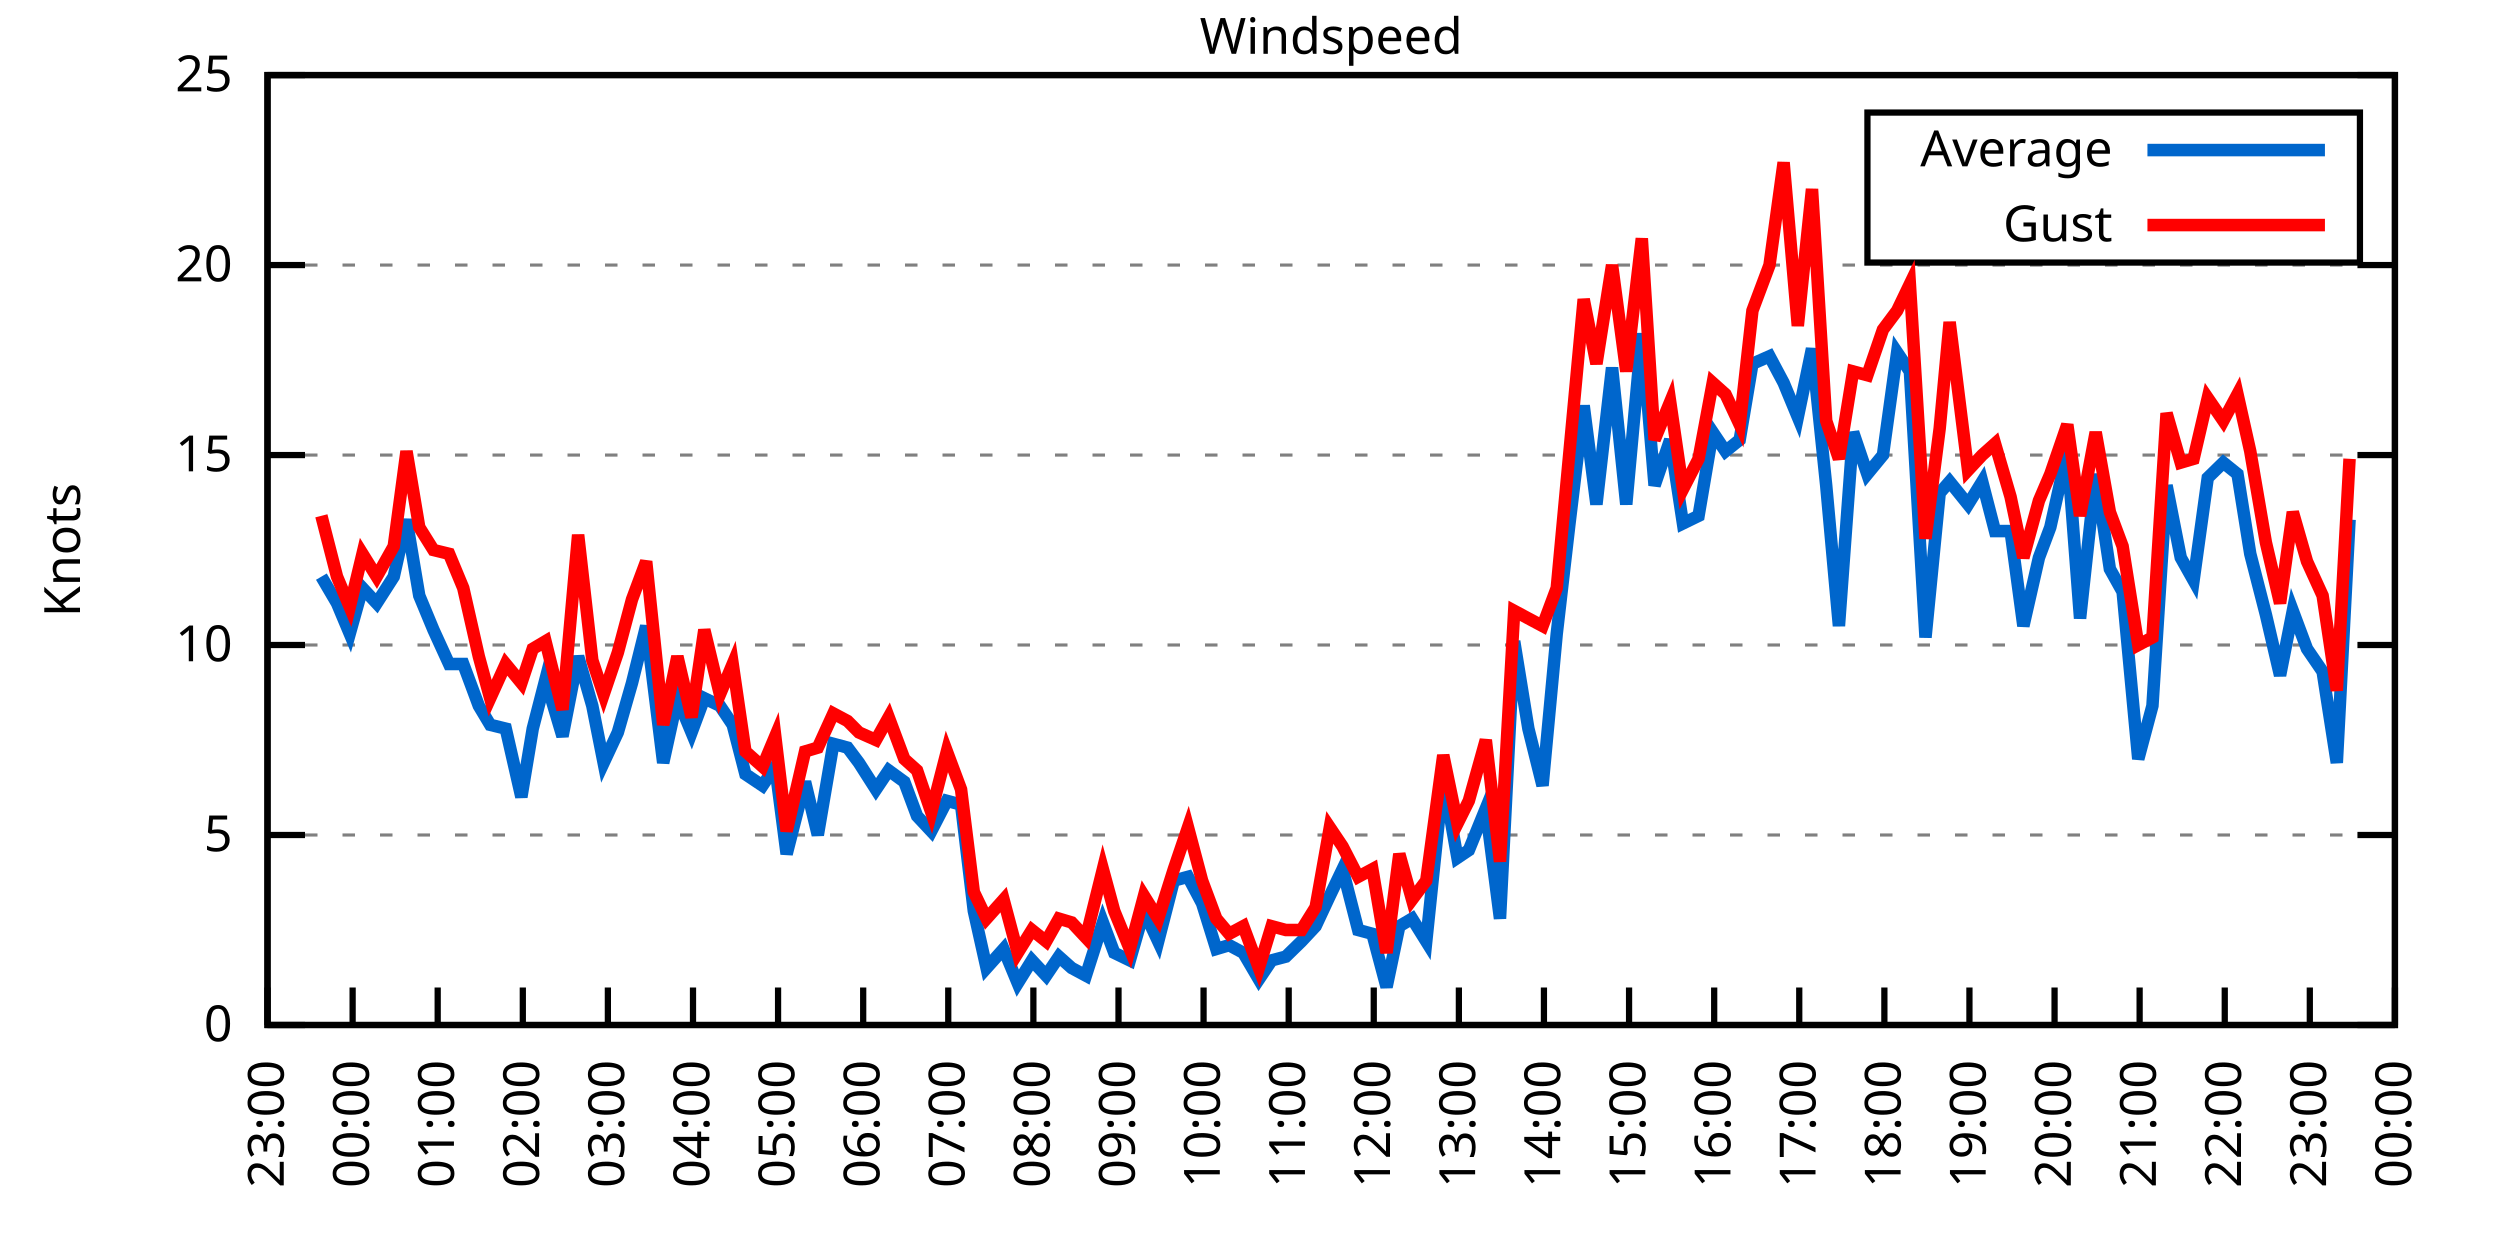
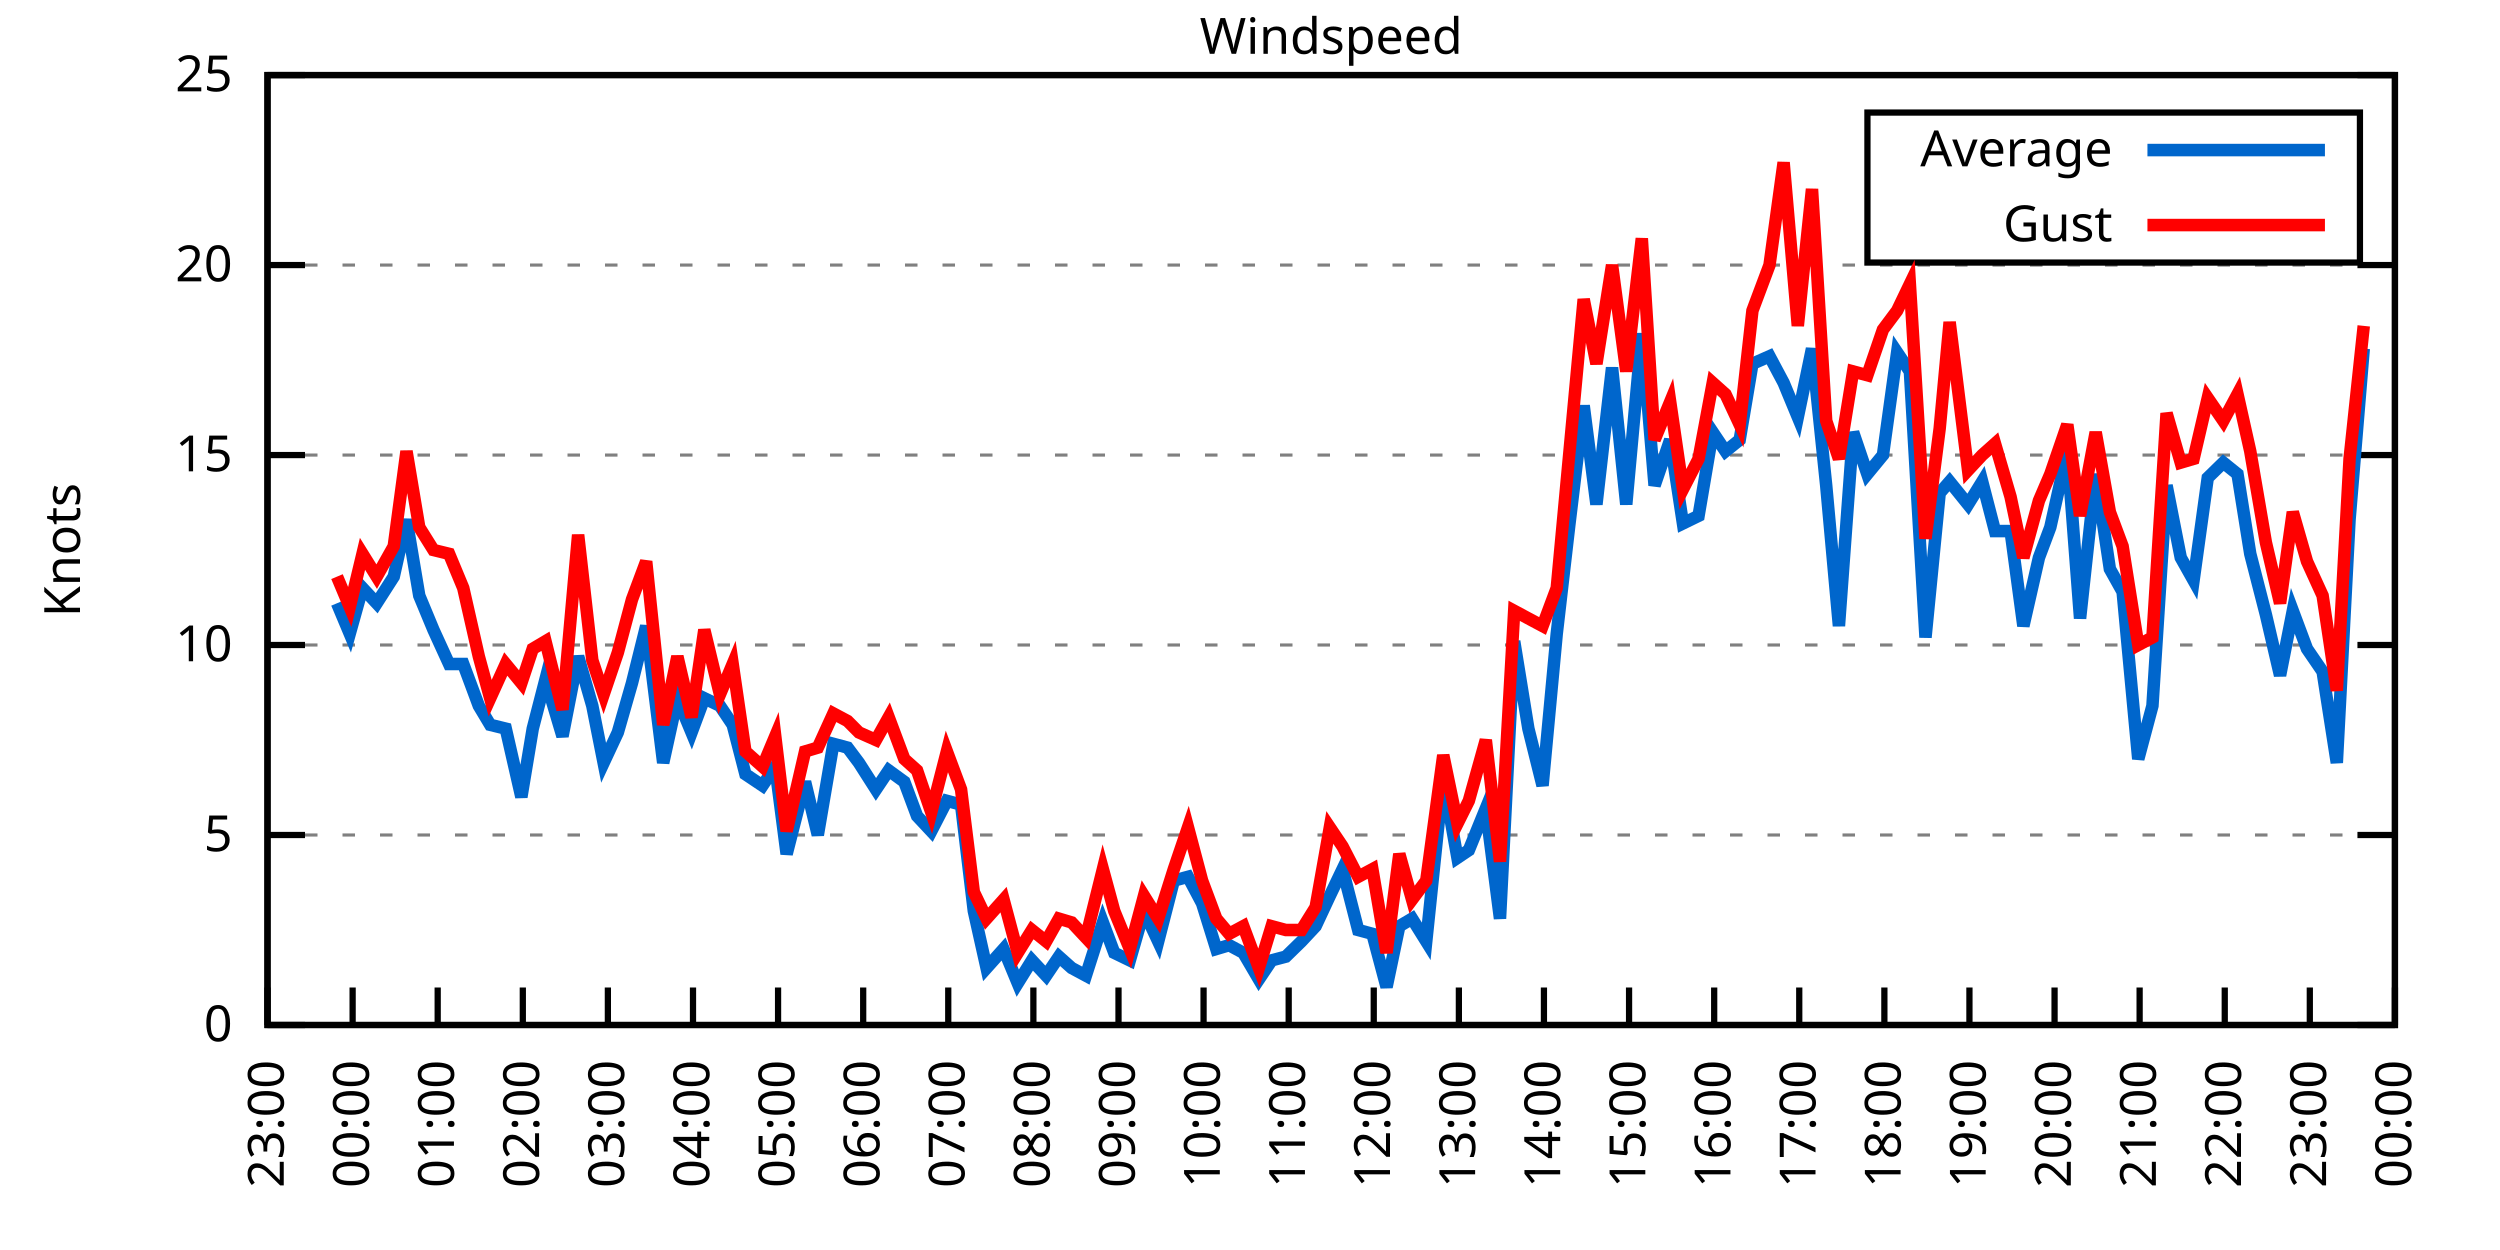
<svg xmlns="http://www.w3.org/2000/svg" xmlns:xlink="http://www.w3.org/1999/xlink" width="400" height="200" viewBox="0 0 400 200">
  <g id="gnuplot_canvas">
    <rect x="0" y="0" width="400" height="200" fill="none" />
    <defs>
      <circle id="gpDot" r="0.5" stroke-width="0.5" stroke="currentColor" />
      <path id="gpPt0" stroke-width="0.333" stroke="currentColor" d="M-1,0 h2 M0,-1 v2" />
      <path id="gpPt1" stroke-width="0.333" stroke="currentColor" d="M-1,-1 L1,1 M1,-1 L-1,1" />
      <path id="gpPt2" stroke-width="0.333" stroke="currentColor" d="M-1,0 L1,0 M0,-1 L0,1 M-1,-1 L1,1 M-1,1 L1,-1" />
      <rect id="gpPt3" stroke-width="0.333" stroke="currentColor" x="-1" y="-1" width="2" height="2" />
      <rect id="gpPt4" stroke-width="0.333" stroke="currentColor" fill="currentColor" x="-1" y="-1" width="2" height="2" />
      <circle id="gpPt5" stroke-width="0.333" stroke="currentColor" cx="0" cy="0" r="1" />
      <use xlink:href="#gpPt5" id="gpPt6" fill="currentColor" stroke="none" />
      <path id="gpPt7" stroke-width="0.333" stroke="currentColor" d="M0,-1.33 L-1.33,0.67 L1.33,0.67 z" />
      <use xlink:href="#gpPt7" id="gpPt8" fill="currentColor" stroke="none" />
      <use xlink:href="#gpPt7" id="gpPt9" stroke="currentColor" transform="rotate(180)" />
      <use xlink:href="#gpPt9" id="gpPt10" fill="currentColor" stroke="none" />
      <use xlink:href="#gpPt3" id="gpPt11" stroke="currentColor" transform="rotate(45)" />
      <use xlink:href="#gpPt11" id="gpPt12" fill="currentColor" stroke="none" />
      <path id="gpPt13" stroke-width="0.333" stroke="currentColor" d="M0,1.330 L1.265,0.411 L0.782,-1.067 L-0.782,-1.076 L-1.265,0.411 z" />
      <use xlink:href="#gpPt13" id="gpPt14" fill="currentColor" stroke="none" />
      <filter id="textbox" filterUnits="objectBoundingBox" x="0" y="0" height="1" width="1">
        <feFlood flood-color="white" flood-opacity="1" result="bgnd" />
        <feComposite in="SourceGraphic" in2="bgnd" operator="atop" />
      </filter>
      <filter id="greybox" filterUnits="objectBoundingBox" x="0" y="0" height="1" width="1">
        <feFlood flood-color="lightgrey" flood-opacity="1" result="grey" />
        <feComposite in="SourceGraphic" in2="grey" operator="atop" />
      </filter>
    </defs>
    <g fill="none" color="white" stroke="currentColor" stroke-width="1.00" stroke-linecap="butt" stroke-linejoin="miter">
</g>
    <g fill="none" color="black" stroke="currentColor" stroke-width="1.00" stroke-linecap="butt" stroke-linejoin="miter">
      <g stroke="none" shape-rendering="crispEdges">
        <polygon fill="rgb(255, 255, 255)" points="42.80,164.00 383.18,164.00 383.18,12.02 42.80,12.02 " />
      </g>
    </g>
    <g fill="none" color="black" stroke="currentColor" stroke-width="1.00" stroke-linecap="butt" stroke-linejoin="miter">
</g>
    <g fill="none" color="black" stroke="black" stroke-width="0.50" stroke-linecap="butt" stroke-linejoin="miter">
</g>
    <g fill="none" color="gray" stroke="currentColor" stroke-width="0.50" stroke-linecap="butt" stroke-linejoin="miter">
      <path stroke="gray" stroke-dasharray="2,4" class="gridline" d="M42.80,164.00 L383.19,164.00  " />
    </g>
    <g fill="none" color="gray" stroke="gray" stroke-width="1.00" stroke-linecap="butt" stroke-linejoin="miter">
</g>
    <g fill="none" color="black" stroke="currentColor" stroke-width="1.00" stroke-linecap="butt" stroke-linejoin="miter">
      <path stroke="black" d="M42.80,164.00 L48.80,164.00 M383.19,164.00 L377.19,164.00  " />
      <g transform="translate(37.20,166.60)" stroke="none" fill="black" font-family="Sans" font-size="8.00" text-anchor="end">
        <text>
          <tspan font-family="Sans"> 0</tspan>
        </text>
      </g>
    </g>
    <g fill="none" color="black" stroke="currentColor" stroke-width="1.00" stroke-linecap="butt" stroke-linejoin="miter">
</g>
    <g fill="none" color="black" stroke="black" stroke-width="0.50" stroke-linecap="butt" stroke-linejoin="miter">
</g>
    <g fill="none" color="gray" stroke="currentColor" stroke-width="0.50" stroke-linecap="butt" stroke-linejoin="miter">
      <path stroke="gray" stroke-dasharray="2,4" class="gridline" d="M42.80,133.60 L383.19,133.60  " />
    </g>
    <g fill="none" color="gray" stroke="gray" stroke-width="1.00" stroke-linecap="butt" stroke-linejoin="miter">
</g>
    <g fill="none" color="black" stroke="currentColor" stroke-width="1.00" stroke-linecap="butt" stroke-linejoin="miter">
      <path stroke="black" d="M42.80,133.60 L48.80,133.60 M383.19,133.60 L377.19,133.60  " />
      <g transform="translate(37.20,136.20)" stroke="none" fill="black" font-family="Sans" font-size="8.00" text-anchor="end">
        <text>
          <tspan font-family="Sans"> 5</tspan>
        </text>
      </g>
    </g>
    <g fill="none" color="black" stroke="currentColor" stroke-width="1.00" stroke-linecap="butt" stroke-linejoin="miter">
</g>
    <g fill="none" color="black" stroke="black" stroke-width="0.50" stroke-linecap="butt" stroke-linejoin="miter">
</g>
    <g fill="none" color="gray" stroke="currentColor" stroke-width="0.50" stroke-linecap="butt" stroke-linejoin="miter">
      <path stroke="gray" stroke-dasharray="2,4" class="gridline" d="M42.80,103.20 L383.19,103.20  " />
    </g>
    <g fill="none" color="gray" stroke="gray" stroke-width="1.00" stroke-linecap="butt" stroke-linejoin="miter">
</g>
    <g fill="none" color="black" stroke="currentColor" stroke-width="1.00" stroke-linecap="butt" stroke-linejoin="miter">
      <path stroke="black" d="M42.80,103.20 L48.80,103.20 M383.19,103.20 L377.19,103.20  " />
      <g transform="translate(37.20,105.80)" stroke="none" fill="black" font-family="Sans" font-size="8.00" text-anchor="end">
        <text>
          <tspan font-family="Sans"> 10</tspan>
        </text>
      </g>
    </g>
    <g fill="none" color="black" stroke="currentColor" stroke-width="1.00" stroke-linecap="butt" stroke-linejoin="miter">
</g>
    <g fill="none" color="black" stroke="black" stroke-width="0.50" stroke-linecap="butt" stroke-linejoin="miter">
</g>
    <g fill="none" color="gray" stroke="currentColor" stroke-width="0.50" stroke-linecap="butt" stroke-linejoin="miter">
      <path stroke="gray" stroke-dasharray="2,4" class="gridline" d="M42.80,72.81 L383.19,72.81  " />
    </g>
    <g fill="none" color="gray" stroke="gray" stroke-width="1.00" stroke-linecap="butt" stroke-linejoin="miter">
</g>
    <g fill="none" color="black" stroke="currentColor" stroke-width="1.00" stroke-linecap="butt" stroke-linejoin="miter">
      <path stroke="black" d="M42.80,72.81 L48.80,72.81 M383.19,72.81 L377.19,72.81  " />
      <g transform="translate(37.20,75.41)" stroke="none" fill="black" font-family="Sans" font-size="8.00" text-anchor="end">
        <text>
          <tspan font-family="Sans"> 15</tspan>
        </text>
      </g>
    </g>
    <g fill="none" color="black" stroke="currentColor" stroke-width="1.00" stroke-linecap="butt" stroke-linejoin="miter">
</g>
    <g fill="none" color="black" stroke="black" stroke-width="0.50" stroke-linecap="butt" stroke-linejoin="miter">
</g>
    <g fill="none" color="gray" stroke="currentColor" stroke-width="0.50" stroke-linecap="butt" stroke-linejoin="miter">
      <path stroke="gray" stroke-dasharray="2,4" class="gridline" d="M42.80,42.41 L383.19,42.41  " />
    </g>
    <g fill="none" color="gray" stroke="gray" stroke-width="1.00" stroke-linecap="butt" stroke-linejoin="miter">
</g>
    <g fill="none" color="black" stroke="currentColor" stroke-width="1.00" stroke-linecap="butt" stroke-linejoin="miter">
      <path stroke="black" d="M42.80,42.41 L48.80,42.41 M383.19,42.41 L377.19,42.41  " />
      <g transform="translate(37.20,45.01)" stroke="none" fill="black" font-family="Sans" font-size="8.00" text-anchor="end">
        <text>
          <tspan font-family="Sans"> 20</tspan>
        </text>
      </g>
    </g>
    <g fill="none" color="black" stroke="currentColor" stroke-width="1.00" stroke-linecap="butt" stroke-linejoin="miter">
</g>
    <g fill="none" color="black" stroke="black" stroke-width="0.50" stroke-linecap="butt" stroke-linejoin="miter">
</g>
    <g fill="none" color="gray" stroke="currentColor" stroke-width="0.50" stroke-linecap="butt" stroke-linejoin="miter">
      <path stroke="gray" stroke-dasharray="2,4" class="gridline" d="M42.80,12.01 L383.19,12.01  " />
    </g>
    <g fill="none" color="gray" stroke="gray" stroke-width="1.00" stroke-linecap="butt" stroke-linejoin="miter">
</g>
    <g fill="none" color="black" stroke="currentColor" stroke-width="1.00" stroke-linecap="butt" stroke-linejoin="miter">
      <path stroke="black" d="M42.80,12.01 L48.80,12.01 M383.19,12.01 L377.19,12.01  " />
      <g transform="translate(37.20,14.61)" stroke="none" fill="black" font-family="Sans" font-size="8.00" text-anchor="end">
        <text>
          <tspan font-family="Sans"> 25</tspan>
        </text>
      </g>
    </g>
    <g fill="none" color="black" stroke="currentColor" stroke-width="1.00" stroke-linecap="butt" stroke-linejoin="miter">
      <path stroke="black" d="M42.80,164.00 L42.80,158.00  " />
      <g transform="translate(45.40,169.60) rotate(270.00)" stroke="none" fill="black" font-family="Sans" font-size="8.00" text-anchor="end">
        <text>
          <tspan font-family="Sans">23:00</tspan>
        </text>
      </g>
    </g>
    <g fill="none" color="black" stroke="currentColor" stroke-width="1.00" stroke-linecap="butt" stroke-linejoin="miter">
      <path stroke="black" d="M56.42,164.00 L56.42,158.00  " />
      <g transform="translate(59.02,169.60) rotate(270.00)" stroke="none" fill="black" font-family="Sans" font-size="8.00" text-anchor="end">
        <text>
          <tspan font-family="Sans">00:00</tspan>
        </text>
      </g>
    </g>
    <g fill="none" color="black" stroke="currentColor" stroke-width="1.00" stroke-linecap="butt" stroke-linejoin="miter">
      <path stroke="black" d="M70.03,164.00 L70.03,158.00  " />
      <g transform="translate(72.63,169.60) rotate(270.00)" stroke="none" fill="black" font-family="Sans" font-size="8.00" text-anchor="end">
        <text>
          <tspan font-family="Sans">01:00</tspan>
        </text>
      </g>
    </g>
    <g fill="none" color="black" stroke="currentColor" stroke-width="1.00" stroke-linecap="butt" stroke-linejoin="miter">
      <path stroke="black" d="M83.65,164.00 L83.65,158.00  " />
      <g transform="translate(86.25,169.60) rotate(270.00)" stroke="none" fill="black" font-family="Sans" font-size="8.00" text-anchor="end">
        <text>
          <tspan font-family="Sans">02:00</tspan>
        </text>
      </g>
    </g>
    <g fill="none" color="black" stroke="currentColor" stroke-width="1.00" stroke-linecap="butt" stroke-linejoin="miter">
      <path stroke="black" d="M97.26,164.00 L97.26,158.00  " />
      <g transform="translate(99.86,169.60) rotate(270.00)" stroke="none" fill="black" font-family="Sans" font-size="8.00" text-anchor="end">
        <text>
          <tspan font-family="Sans">03:00</tspan>
        </text>
      </g>
    </g>
    <g fill="none" color="black" stroke="currentColor" stroke-width="1.00" stroke-linecap="butt" stroke-linejoin="miter">
      <path stroke="black" d="M110.88,164.00 L110.88,158.00  " />
      <g transform="translate(113.48,169.60) rotate(270.00)" stroke="none" fill="black" font-family="Sans" font-size="8.00" text-anchor="end">
        <text>
          <tspan font-family="Sans">04:00</tspan>
        </text>
      </g>
    </g>
    <g fill="none" color="black" stroke="currentColor" stroke-width="1.00" stroke-linecap="butt" stroke-linejoin="miter">
      <path stroke="black" d="M124.49,164.00 L124.49,158.00  " />
      <g transform="translate(127.09,169.60) rotate(270.00)" stroke="none" fill="black" font-family="Sans" font-size="8.00" text-anchor="end">
        <text>
          <tspan font-family="Sans">05:00</tspan>
        </text>
      </g>
    </g>
    <g fill="none" color="black" stroke="currentColor" stroke-width="1.00" stroke-linecap="butt" stroke-linejoin="miter">
      <path stroke="black" d="M138.11,164.00 L138.11,158.00  " />
      <g transform="translate(140.71,169.60) rotate(270.00)" stroke="none" fill="black" font-family="Sans" font-size="8.00" text-anchor="end">
        <text>
          <tspan font-family="Sans">06:00</tspan>
        </text>
      </g>
    </g>
    <g fill="none" color="black" stroke="currentColor" stroke-width="1.00" stroke-linecap="butt" stroke-linejoin="miter">
      <path stroke="black" d="M151.72,164.00 L151.72,158.00  " />
      <g transform="translate(154.32,169.60) rotate(270.00)" stroke="none" fill="black" font-family="Sans" font-size="8.00" text-anchor="end">
        <text>
          <tspan font-family="Sans">07:00</tspan>
        </text>
      </g>
    </g>
    <g fill="none" color="black" stroke="currentColor" stroke-width="1.00" stroke-linecap="butt" stroke-linejoin="miter">
      <path stroke="black" d="M165.34,164.00 L165.34,158.00  " />
      <g transform="translate(167.94,169.60) rotate(270.00)" stroke="none" fill="black" font-family="Sans" font-size="8.00" text-anchor="end">
        <text>
          <tspan font-family="Sans">08:00</tspan>
        </text>
      </g>
    </g>
    <g fill="none" color="black" stroke="currentColor" stroke-width="1.00" stroke-linecap="butt" stroke-linejoin="miter">
      <path stroke="black" d="M178.96,164.00 L178.96,158.00  " />
      <g transform="translate(181.56,169.60) rotate(270.00)" stroke="none" fill="black" font-family="Sans" font-size="8.00" text-anchor="end">
        <text>
          <tspan font-family="Sans">09:00</tspan>
        </text>
      </g>
    </g>
    <g fill="none" color="black" stroke="currentColor" stroke-width="1.00" stroke-linecap="butt" stroke-linejoin="miter">
      <path stroke="black" d="M192.57,164.00 L192.57,158.00  " />
      <g transform="translate(195.17,169.60) rotate(270.00)" stroke="none" fill="black" font-family="Sans" font-size="8.00" text-anchor="end">
        <text>
          <tspan font-family="Sans">10:00</tspan>
        </text>
      </g>
    </g>
    <g fill="none" color="black" stroke="currentColor" stroke-width="1.00" stroke-linecap="butt" stroke-linejoin="miter">
      <path stroke="black" d="M206.19,164.00 L206.19,158.00  " />
      <g transform="translate(208.79,169.60) rotate(270.00)" stroke="none" fill="black" font-family="Sans" font-size="8.00" text-anchor="end">
        <text>
          <tspan font-family="Sans">11:00</tspan>
        </text>
      </g>
    </g>
    <g fill="none" color="black" stroke="currentColor" stroke-width="1.00" stroke-linecap="butt" stroke-linejoin="miter">
      <path stroke="black" d="M219.80,164.00 L219.80,158.00  " />
      <g transform="translate(222.40,169.60) rotate(270.00)" stroke="none" fill="black" font-family="Sans" font-size="8.00" text-anchor="end">
        <text>
          <tspan font-family="Sans">12:00</tspan>
        </text>
      </g>
    </g>
    <g fill="none" color="black" stroke="currentColor" stroke-width="1.00" stroke-linecap="butt" stroke-linejoin="miter">
      <path stroke="black" d="M233.42,164.00 L233.42,158.00  " />
      <g transform="translate(236.02,169.60) rotate(270.00)" stroke="none" fill="black" font-family="Sans" font-size="8.00" text-anchor="end">
        <text>
          <tspan font-family="Sans">13:00</tspan>
        </text>
      </g>
    </g>
    <g fill="none" color="black" stroke="currentColor" stroke-width="1.00" stroke-linecap="butt" stroke-linejoin="miter">
      <path stroke="black" d="M247.03,164.00 L247.03,158.00  " />
      <g transform="translate(249.63,169.60) rotate(270.00)" stroke="none" fill="black" font-family="Sans" font-size="8.00" text-anchor="end">
        <text>
          <tspan font-family="Sans">14:00</tspan>
        </text>
      </g>
    </g>
    <g fill="none" color="black" stroke="currentColor" stroke-width="1.00" stroke-linecap="butt" stroke-linejoin="miter">
      <path stroke="black" d="M260.65,164.00 L260.65,158.00  " />
      <g transform="translate(263.25,169.60) rotate(270.00)" stroke="none" fill="black" font-family="Sans" font-size="8.00" text-anchor="end">
        <text>
          <tspan font-family="Sans">15:00</tspan>
        </text>
      </g>
    </g>
    <g fill="none" color="black" stroke="currentColor" stroke-width="1.00" stroke-linecap="butt" stroke-linejoin="miter">
      <path stroke="black" d="M274.27,164.00 L274.27,158.00  " />
      <g transform="translate(276.87,169.60) rotate(270.00)" stroke="none" fill="black" font-family="Sans" font-size="8.00" text-anchor="end">
        <text>
          <tspan font-family="Sans">16:00</tspan>
        </text>
      </g>
    </g>
    <g fill="none" color="black" stroke="currentColor" stroke-width="1.00" stroke-linecap="butt" stroke-linejoin="miter">
      <path stroke="black" d="M287.88,164.00 L287.88,158.00  " />
      <g transform="translate(290.48,169.60) rotate(270.00)" stroke="none" fill="black" font-family="Sans" font-size="8.00" text-anchor="end">
        <text>
          <tspan font-family="Sans">17:00</tspan>
        </text>
      </g>
    </g>
    <g fill="none" color="black" stroke="currentColor" stroke-width="1.00" stroke-linecap="butt" stroke-linejoin="miter">
      <path stroke="black" d="M301.50,164.00 L301.50,158.00  " />
      <g transform="translate(304.10,169.60) rotate(270.00)" stroke="none" fill="black" font-family="Sans" font-size="8.00" text-anchor="end">
        <text>
          <tspan font-family="Sans">18:00</tspan>
        </text>
      </g>
    </g>
    <g fill="none" color="black" stroke="currentColor" stroke-width="1.00" stroke-linecap="butt" stroke-linejoin="miter">
      <path stroke="black" d="M315.11,164.00 L315.11,158.00  " />
      <g transform="translate(317.71,169.60) rotate(270.00)" stroke="none" fill="black" font-family="Sans" font-size="8.00" text-anchor="end">
        <text>
          <tspan font-family="Sans">19:00</tspan>
        </text>
      </g>
    </g>
    <g fill="none" color="black" stroke="currentColor" stroke-width="1.00" stroke-linecap="butt" stroke-linejoin="miter">
      <path stroke="black" d="M328.73,164.00 L328.73,158.00  " />
      <g transform="translate(331.33,169.60) rotate(270.00)" stroke="none" fill="black" font-family="Sans" font-size="8.00" text-anchor="end">
        <text>
          <tspan font-family="Sans">20:00</tspan>
        </text>
      </g>
    </g>
    <g fill="none" color="black" stroke="currentColor" stroke-width="1.00" stroke-linecap="butt" stroke-linejoin="miter">
      <path stroke="black" d="M342.34,164.00 L342.34,158.00  " />
      <g transform="translate(344.94,169.60) rotate(270.00)" stroke="none" fill="black" font-family="Sans" font-size="8.00" text-anchor="end">
        <text>
          <tspan font-family="Sans">21:00</tspan>
        </text>
      </g>
    </g>
    <g fill="none" color="black" stroke="currentColor" stroke-width="1.00" stroke-linecap="butt" stroke-linejoin="miter">
      <path stroke="black" d="M355.96,164.00 L355.96,158.00  " />
      <g transform="translate(358.56,169.60) rotate(270.00)" stroke="none" fill="black" font-family="Sans" font-size="8.00" text-anchor="end">
        <text>
          <tspan font-family="Sans">22:00</tspan>
        </text>
      </g>
    </g>
    <g fill="none" color="black" stroke="currentColor" stroke-width="1.00" stroke-linecap="butt" stroke-linejoin="miter">
      <path stroke="black" d="M369.57,164.00 L369.57,158.00  " />
      <g transform="translate(372.17,169.60) rotate(270.00)" stroke="none" fill="black" font-family="Sans" font-size="8.00" text-anchor="end">
        <text>
          <tspan font-family="Sans">23:00</tspan>
        </text>
      </g>
    </g>
    <g fill="none" color="black" stroke="currentColor" stroke-width="1.00" stroke-linecap="butt" stroke-linejoin="miter">
      <path stroke="black" d="M383.19,164.00 L383.19,158.00  " />
      <g transform="translate(385.79,169.60) rotate(270.00)" stroke="none" fill="black" font-family="Sans" font-size="8.00" text-anchor="end">
        <text>
          <tspan font-family="Sans">00:00</tspan>
        </text>
      </g>
    </g>
    <g fill="none" color="black" stroke="currentColor" stroke-width="1.00" stroke-linecap="butt" stroke-linejoin="miter">
</g>
    <g fill="none" color="black" stroke="currentColor" stroke-width="1.00" stroke-linecap="butt" stroke-linejoin="miter">
      <path stroke="black" d="M42.80,12.01 L42.80,164.00 L383.19,164.00 L383.19,12.01 L42.80,12.01 Z  " />
    </g>
    <g fill="none" color="black" stroke="currentColor" stroke-width="1.00" stroke-linecap="butt" stroke-linejoin="miter">
</g>
    <g fill="none" color="black" stroke="currentColor" stroke-width="1.00" stroke-linecap="butt" stroke-linejoin="miter">
      <path stroke="black" d="M298.79,42.01 L298.79,18.01 L377.59,18.01 L377.59,42.01 L298.79,42.01 Z  " />
    </g>
    <g id="Windspeed_plot_1">
      <g fill="none" color="white" stroke="black" stroke-width="2.00" stroke-linecap="butt" stroke-linejoin="miter">
</g>
      <g fill="none" color="black" stroke="currentColor" stroke-width="2.00" stroke-linecap="butt" stroke-linejoin="miter">
        <g transform="translate(337.99,26.61)" stroke="none" fill="black" font-family="Sans" font-size="8.00" text-anchor="end">
          <text>
            <tspan font-family="Sans">Average</tspan>
          </text>
        </g>
      </g>
      <g fill="none" color="black" stroke="currentColor" stroke-width="2.00" stroke-linecap="butt" stroke-linejoin="miter">
-         <path stroke="rgb(  0, 102, 204)" d="M343.59,24.01 L371.99,24.01 M51.42,92.26 L53.92,96.52 L55.96,101.38 L58.00,94.08 L60.27,96.52 L63.00,92.26   L65.04,83.14 L67.08,95.30 L69.35,100.77 L71.85,106.24 L74.12,106.24 L76.61,112.93 L78.43,115.97 L80.92,116.58   L83.42,127.52 L85.24,116.58 L87.28,108.68 L90.00,117.80 L92.50,105.03 L94.77,112.93 L96.58,122.05 L98.85,117.19   L101.12,109.28 L103.39,100.16 L106.11,122.05 L108.38,111.72 L110.65,117.19 L112.69,111.72 L115.19,112.93 L117.23,115.97   L119.27,123.87 L122.00,125.70 L124.04,122.66 L125.86,136.64 L128.81,125.09 L130.85,133.60 L133.34,119.01 L135.61,119.62   L137.43,122.05 L140.15,126.31 L142.19,123.27 L144.69,125.09 L146.73,130.56 L149.00,132.99 L151.50,128.13 L153.77,128.74   L155.81,145.76 L157.85,154.88 L160.57,151.84 L162.84,157.31 L165.11,153.66 L167.38,156.10 L169.43,153.06 L171.47,154.88   L173.74,156.10 L176.46,147.59 L178.28,152.45 L180.77,153.66 L183.04,145.76 L185.31,150.62 L187.81,140.90 L190.08,140.29   L192.34,144.55 L194.61,151.84 L196.66,151.23 L198.93,152.45 L201.42,156.70 L203.46,153.66 L205.73,153.06 L208.23,150.62   L210.50,148.19 L212.77,143.33 L214.81,139.07 L217.31,148.80 L219.58,149.41 L221.85,157.92 L223.89,148.19 L225.93,146.98   L228.20,150.62 L230.92,124.48 L233.19,137.25 L235.01,136.03 L237.73,129.35 L240.00,146.98 L242.27,102.60 L244.54,116.58   L246.81,125.70 L249.08,101.38 L251.12,83.75 L253.39,64.90 L255.43,80.71 L257.93,58.82 L260.20,80.71 L262.69,53.35   L264.73,77.67 L267.23,70.37 L269.27,83.75 L271.77,82.53 L274.04,69.16 L276.08,72.20 L278.35,70.37 L280.39,58.21   L283.12,57.00 L285.38,61.25 L287.65,66.73 L289.92,55.78 L292.19,77.67 L294.23,100.16 L296.50,69.16 L298.77,75.85   L301.27,72.81 L303.54,56.39 L305.58,59.43 L308.08,101.99 L310.35,78.89 L311.94,77.06 L314.89,80.71 L317.15,77.06   L319.20,84.97 L321.69,84.97 L323.74,100.16 L326.23,89.22 L328.05,84.36 L330.77,72.20 L332.81,98.95 L335.31,75.85   L337.58,91.04 L339.62,94.69 L342.12,121.44 L344.39,112.93 L346.65,77.67 L348.92,89.22 L350.97,92.87 L353.24,76.45   L355.73,74.02 L358.00,75.85 L360.04,88.61 L362.54,98.34 L364.81,108.07 L366.85,97.73 L369.12,103.81 L371.62,107.46   L373.89,122.05 L375.93,83.14  " />
+         <path stroke="rgb(  0, 102, 204)" d="M343.59,24.01 L371.99,24.01 M53.92,96.52 L55.96,101.38 L58.00,94.08 L60.27,96.52 L63.00,92.26 L65.04,83.14   L67.08,95.30 L69.35,100.77 L71.85,106.24 L74.12,106.24 L76.61,112.93 L78.43,115.97 L80.92,116.58 L83.42,127.52   L85.24,116.58 L87.28,108.68 L90.00,117.80 L92.50,105.03 L94.77,112.93 L96.58,122.05 L98.85,117.19 L101.12,109.28   L103.39,100.16 L106.11,122.05 L108.38,111.72 L110.65,117.19 L112.69,111.72 L115.19,112.93 L117.23,115.97 L119.27,123.87   L122.00,125.70 L124.04,122.66 L125.86,136.64 L128.81,125.09 L130.85,133.60 L133.34,119.01 L135.61,119.62 L137.43,122.05   L140.15,126.31 L142.19,123.27 L144.69,125.09 L146.73,130.56 L149.00,132.99 L151.50,128.13 L153.77,128.74 L155.81,145.76   L157.85,154.88 L160.57,151.84 L162.84,157.31 L165.11,153.66 L167.38,156.10 L169.43,153.06 L171.47,154.88 L173.74,156.10   L176.46,147.59 L178.28,152.45 L180.77,153.66 L183.04,145.76 L185.31,150.62 L187.81,140.90 L190.08,140.29 L192.34,144.55   L194.61,151.84 L196.66,151.23 L198.93,152.45 L201.42,156.70 L203.46,153.66 L205.73,153.06 L208.23,150.62 L210.50,148.19   L212.77,143.33 L214.81,139.07 L217.31,148.80 L219.58,149.41 L221.85,157.92 L223.89,148.19 L225.93,146.98 L228.20,150.62   L230.92,124.48 L233.19,137.25 L235.01,136.03 L237.73,129.35 L240.00,146.98 L242.27,102.60 L244.54,116.58 L246.81,125.70   L249.08,101.38 L251.12,83.75 L253.39,64.90 L255.43,80.71 L257.93,58.82 L260.20,80.71 L262.69,53.35 L264.73,77.67   L267.23,70.37 L269.27,83.75 L271.77,82.53 L274.04,69.16 L276.08,72.20 L278.35,70.37 L280.39,58.21 L283.12,57.00   L285.38,61.25 L287.65,66.73 L289.92,55.78 L292.19,77.67 L294.23,100.16 L296.50,69.16 L298.77,75.85 L301.27,72.81   L303.54,56.39 L305.58,59.43 L308.08,101.99 L310.35,78.89 L311.94,77.06 L314.89,80.71 L317.15,77.06 L319.20,84.97   L321.69,84.97 L323.74,100.16 L326.23,89.22 L328.05,84.36 L330.77,72.20 L332.81,98.95 L335.31,75.85 L337.58,91.04   L339.62,94.69 L342.12,121.44 L344.39,112.93 L346.65,77.67 L348.92,89.22 L350.97,92.87 L353.24,76.45 L355.73,74.02   L358.00,75.85 L360.04,88.61 L362.54,98.34 L364.81,108.07 L366.85,97.73 L369.12,103.81 L371.62,107.46 L373.89,122.05   L375.93,83.14 L378.20,55.78  " />
      </g>
    </g>
    <g id="Windspeed_plot_2">
      <g fill="none" color="black" stroke="currentColor" stroke-width="2.00" stroke-linecap="butt" stroke-linejoin="miter">
        <g transform="translate(337.99,38.61)" stroke="none" fill="black" font-family="Sans" font-size="8.00" text-anchor="end">
          <text>
            <tspan font-family="Sans">Gust</tspan>
          </text>
        </g>
      </g>
      <g fill="none" color="black" stroke="currentColor" stroke-width="2.00" stroke-linecap="butt" stroke-linejoin="miter">
-         <path stroke="rgb(255,   0,   0)" d="M343.59,36.01 L371.99,36.01 M51.42,82.53 L53.92,92.26 L55.96,97.12 L58.00,88.61 L60.27,92.26 L63.00,87.40   L65.04,72.20 L67.08,84.36 L69.35,88.00 L71.85,88.61 L74.12,94.08 L76.61,105.03 L78.43,111.72 L80.92,106.24   L83.42,109.28 L85.24,103.81 L87.28,102.60 L90.00,113.54 L92.50,85.57 L94.77,105.64 L96.58,111.11 L98.85,104.42   L101.12,95.91 L103.39,89.83 L106.11,115.97 L108.38,105.03 L110.65,114.76 L112.69,100.77 L115.19,111.11 L117.23,106.24   L119.27,120.23 L122.00,122.66 L124.04,117.80 L125.86,132.99 L128.81,120.23 L130.85,119.62 L133.34,114.15 L135.61,115.36   L137.43,117.19 L140.15,118.40 L142.19,114.76 L144.69,121.44 L146.73,123.27 L149.00,129.95 L151.50,120.23 L153.77,126.31   L155.81,142.72 L157.85,146.98 L160.57,143.94 L162.84,152.45 L165.11,148.80 L167.38,150.62 L169.43,146.98 L171.47,147.59   L173.74,150.02 L176.46,139.07 L178.28,145.76 L180.77,151.84 L183.04,143.33 L185.31,146.98 L187.81,139.07 L190.08,132.39   L192.34,140.90 L194.61,146.98 L196.66,149.41 L198.93,148.19 L201.42,154.88 L203.46,148.19 L205.73,148.80 L208.23,148.80   L210.50,145.15 L212.77,132.39 L214.81,135.43 L217.31,140.29 L219.58,139.07 L221.85,152.45 L223.89,136.64 L225.93,143.94   L228.20,140.90 L230.92,120.83 L233.19,131.78 L235.01,128.13 L237.73,118.40 L240.00,137.86 L242.27,97.73 L244.54,98.95   L246.81,100.16 L249.08,94.08 L251.12,72.20 L253.39,47.88 L255.43,58.21 L257.93,42.41 L260.20,59.43 L262.69,38.15   L264.73,70.37 L267.23,64.29 L269.27,78.28 L271.77,73.41 L274.04,61.25 L276.08,63.08 L278.35,67.94 L280.39,49.70   L283.12,42.41 L285.38,25.99 L287.65,52.14 L289.92,30.25 L292.19,67.33 L294.23,73.41 L296.50,59.43 L298.77,60.04   L301.27,52.74 L303.54,49.70 L305.58,45.45 L308.08,86.18 L310.35,68.55 L311.94,51.53 L314.89,75.24 L317.15,72.81   L319.20,70.98 L321.69,79.49 L323.74,89.22 L326.23,80.10 L328.05,75.85 L330.77,67.94 L332.81,82.53 L335.31,69.16   L337.58,81.93 L339.62,87.40 L342.12,103.20 L344.39,101.99 L346.65,66.12 L348.92,74.02 L350.97,73.41 L353.24,63.69   L355.73,67.33 L358.00,63.08 L360.04,72.20 L362.54,86.79 L364.81,96.52 L366.85,81.93 L369.12,89.83 L371.62,95.30   L373.89,110.50 L375.93,73.41  " />
+         <path stroke="rgb(255,   0,   0)" d="M343.59,36.01 L371.99,36.01 M53.92,92.26 L55.96,97.12 L58.00,88.61 L60.27,92.26 L63.00,87.40 L65.04,72.20   L67.08,84.36 L69.35,88.00 L71.85,88.61 L74.12,94.08 L76.61,105.03 L78.43,111.72 L80.92,106.24 L83.42,109.28   L85.24,103.81 L87.28,102.60 L90.00,113.54 L92.50,85.57 L94.77,105.64 L96.58,111.11 L98.85,104.42 L101.12,95.91   L103.39,89.83 L106.11,115.97 L108.38,105.03 L110.65,114.76 L112.69,100.77 L115.19,111.11 L117.23,106.24 L119.27,120.23   L122.00,122.66 L124.04,117.80 L125.86,132.99 L128.81,120.23 L130.85,119.62 L133.34,114.15 L135.61,115.36 L137.43,117.19   L140.15,118.40 L142.19,114.76 L144.69,121.44 L146.73,123.27 L149.00,129.95 L151.50,120.23 L153.77,126.31 L155.81,142.72   L157.85,146.98 L160.57,143.94 L162.84,152.45 L165.11,148.80 L167.38,150.62 L169.43,146.98 L171.47,147.59 L173.74,150.02   L176.46,139.07 L178.28,145.76 L180.77,151.84 L183.04,143.33 L185.31,146.98 L187.81,139.07 L190.08,132.39 L192.34,140.90   L194.61,146.98 L196.66,149.41 L198.93,148.19 L201.42,154.88 L203.46,148.19 L205.73,148.80 L208.23,148.80 L210.50,145.15   L212.77,132.39 L214.81,135.43 L217.31,140.29 L219.58,139.07 L221.85,152.45 L223.89,136.64 L225.93,143.94 L228.20,140.90   L230.92,120.83 L233.19,131.78 L235.01,128.13 L237.73,118.40 L240.00,137.86 L242.27,97.73 L244.54,98.95 L246.81,100.16   L249.08,94.08 L251.12,72.20 L253.39,47.88 L255.43,58.21 L257.93,42.41 L260.20,59.43 L262.69,38.15 L264.73,70.37   L267.23,64.29 L269.27,78.28 L271.77,73.41 L274.04,61.25 L276.08,63.08 L278.35,67.94 L280.39,49.70 L283.12,42.41   L285.38,25.99 L287.65,52.14 L289.92,30.25 L292.19,67.33 L294.23,73.41 L296.50,59.43 L298.77,60.04 L301.27,52.74   L303.54,49.70 L305.58,45.45 L308.08,86.18 L310.35,68.55 L311.94,51.53 L314.89,75.24 L317.15,72.81 L319.20,70.98   L321.69,79.49 L323.74,89.22 L326.23,80.10 L328.05,75.85 L330.77,67.94 L332.81,82.53 L335.31,69.16 L337.58,81.93   L339.62,87.40 L342.12,103.20 L344.39,101.99 L346.65,66.12 L348.92,74.02 L350.97,73.41 L353.24,63.69 L355.73,67.33   L358.00,63.08 L360.04,72.20 L362.54,86.79 L364.81,96.52 L366.85,81.93 L369.12,89.83 L371.62,95.30 L373.89,110.50   L375.93,73.41 L378.20,52.14  " />
      </g>
    </g>
    <g fill="none" color="black" stroke="currentColor" stroke-width="2.00" stroke-linecap="butt" stroke-linejoin="miter">
</g>
    <g fill="none" color="black" stroke="black" stroke-width="1.00" stroke-linecap="butt" stroke-linejoin="miter">
</g>
    <g fill="none" color="black" stroke="currentColor" stroke-width="1.00" stroke-linecap="butt" stroke-linejoin="miter">
      <path stroke="black" d="M42.80,12.01 L42.80,164.00 L383.19,164.00 L383.19,12.01 L42.80,12.01 Z  " />
      <g transform="translate(12.80,88.01) rotate(270.00)" stroke="none" fill="black" font-family="Sans" font-size="8.00" text-anchor="middle">
        <text>
          <tspan font-family="Sans">Knots</tspan>
        </text>
      </g>
    </g>
    <g fill="none" color="black" stroke="currentColor" stroke-width="1.00" stroke-linecap="butt" stroke-linejoin="miter">
</g>
    <g fill="none" color="black" stroke="currentColor" stroke-width="1.00" stroke-linecap="butt" stroke-linejoin="miter">
      <g transform="translate(212.99,8.61)" stroke="none" fill="black" font-family="Sans" font-size="8.00" text-anchor="middle">
        <text>
          <tspan font-family="Sans">Windspeed</tspan>
        </text>
      </g>
    </g>
    <g fill="none" color="black" stroke="currentColor" stroke-width="1.00" stroke-linecap="butt" stroke-linejoin="miter">
</g>
  </g>
</svg>
